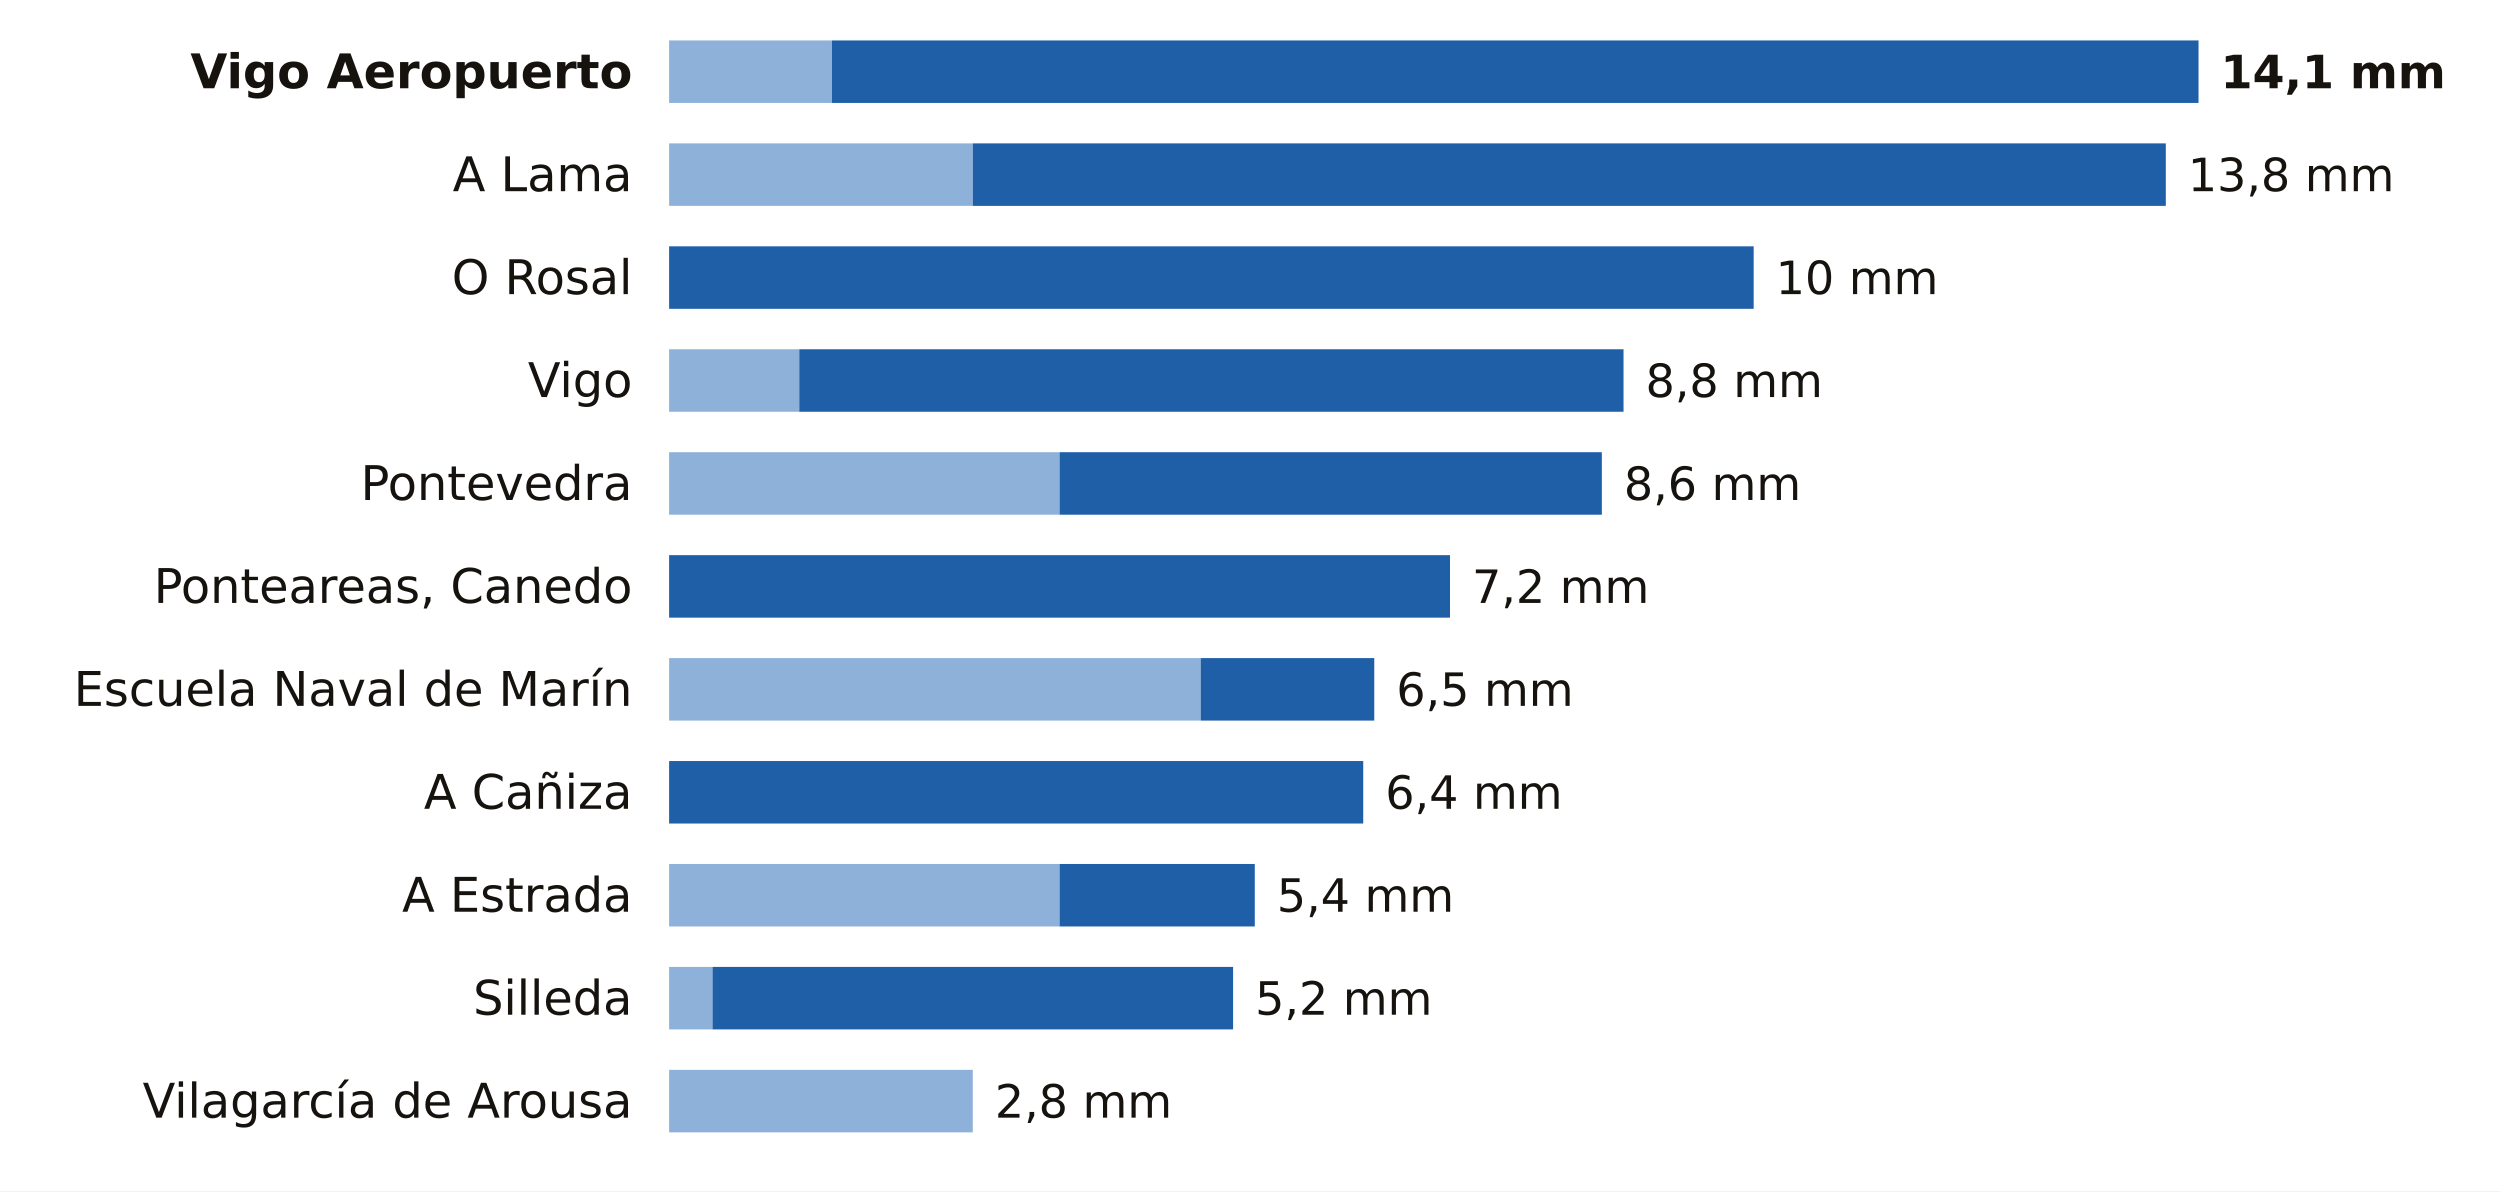
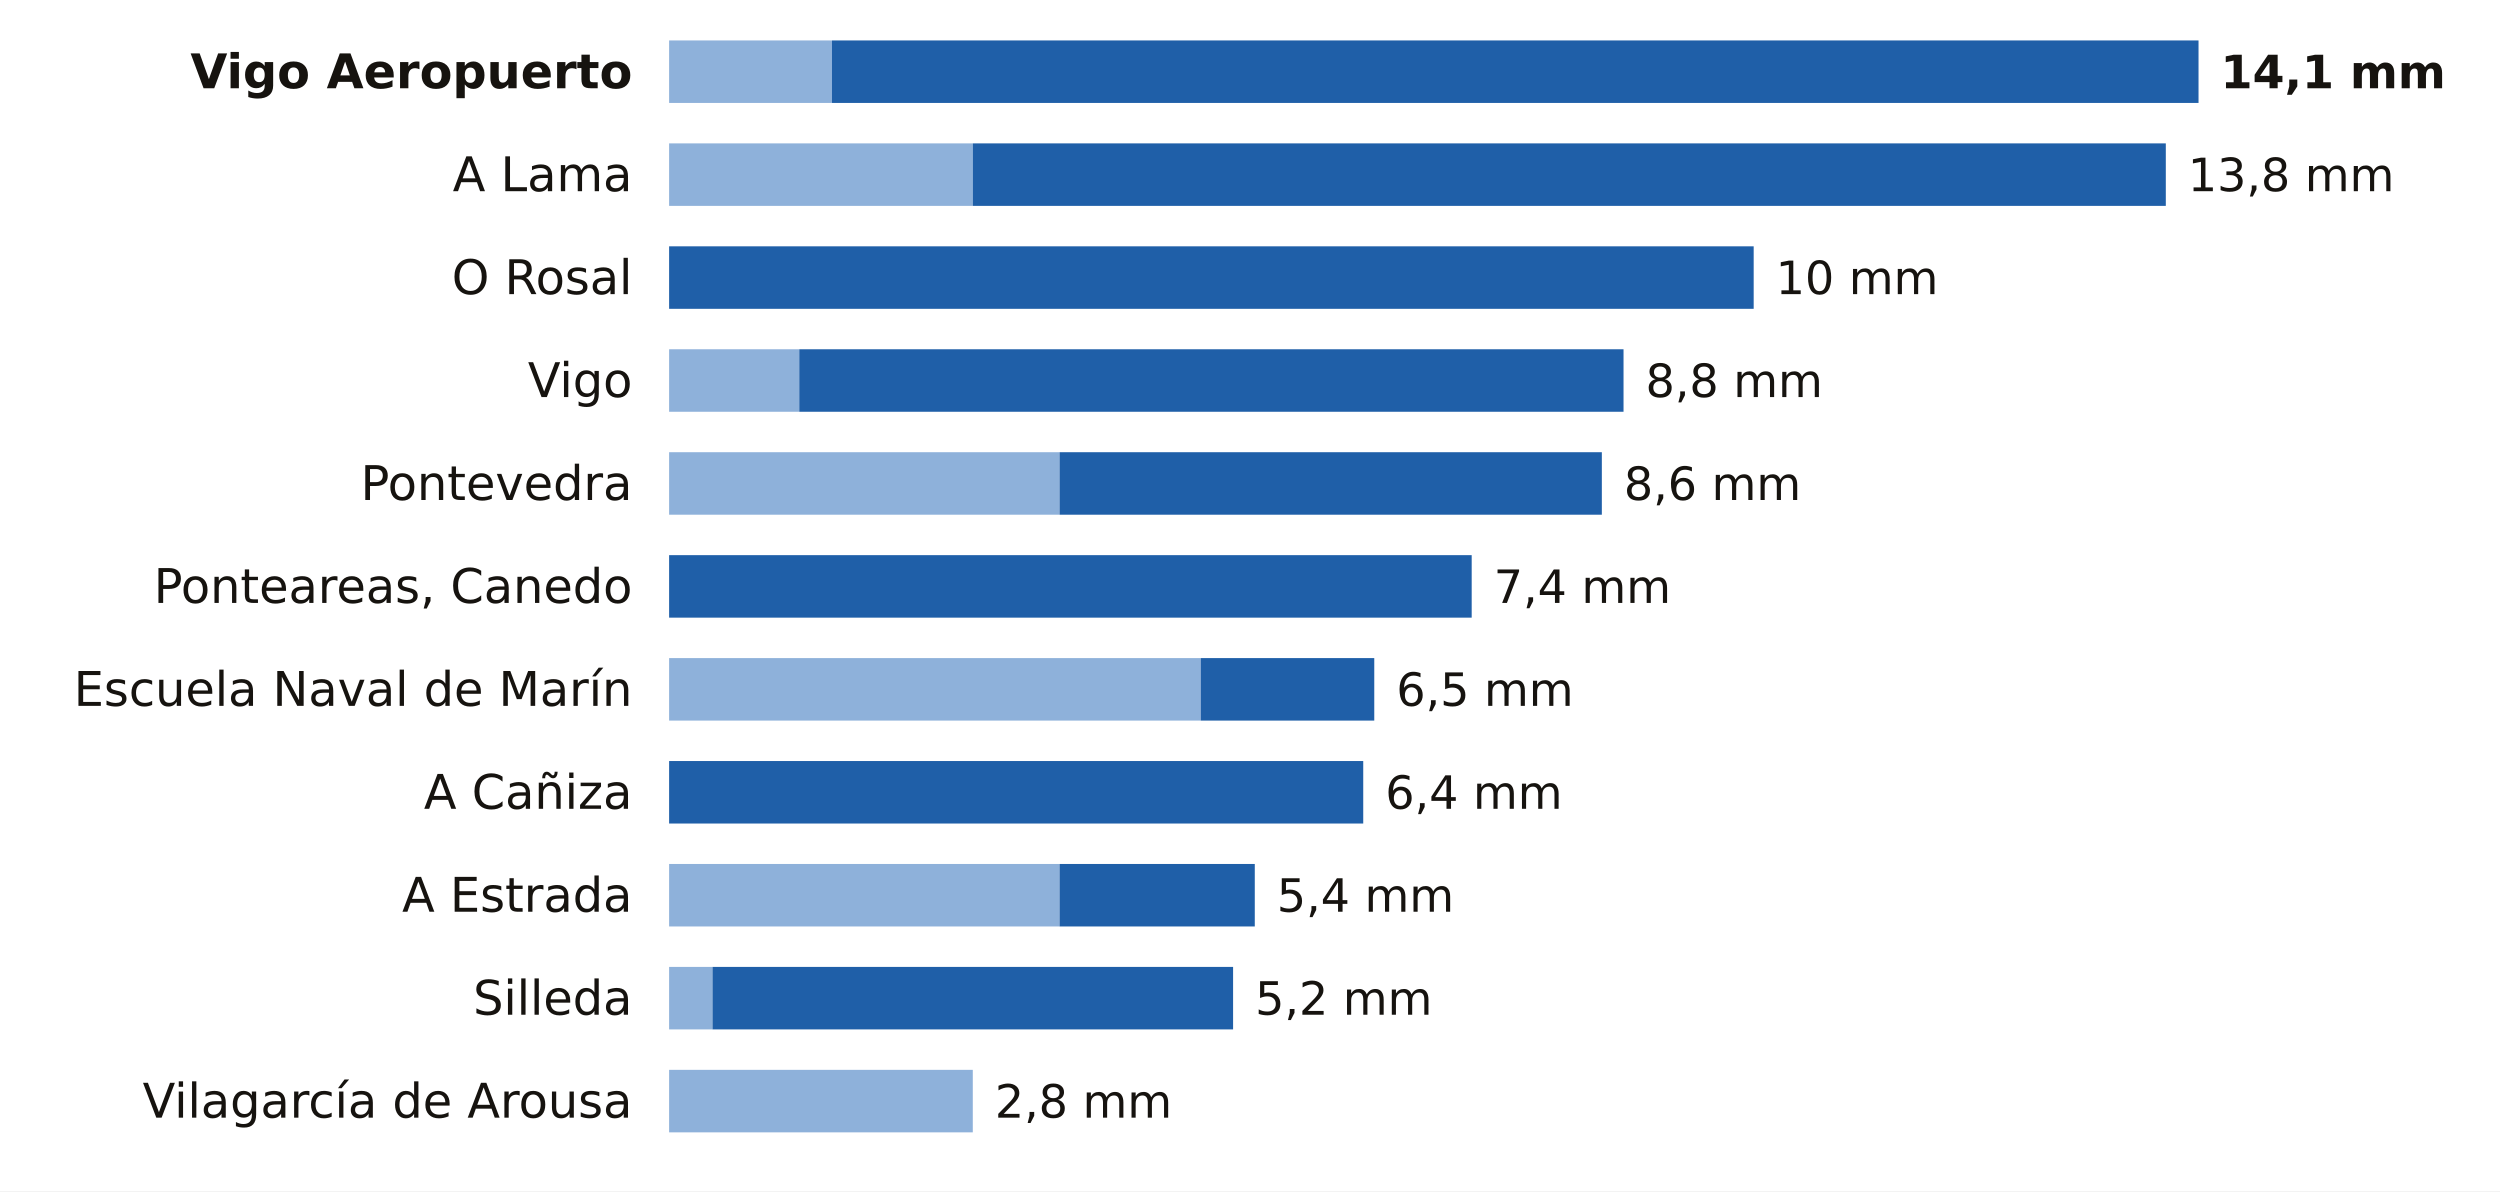
<svg xmlns="http://www.w3.org/2000/svg" viewBox="0 0 680 324" width="680" height="324" role="img" aria-label="La lluvia de los últimos 7 días en las estaciones de AEMET de Pontevedra">
  <rect width="680" height="324" fill="#FFFFFF" />
  <text x="172.0" y="24.0" font-size="13" fill="#16130F" text-anchor="end" font-weight="600" font-family="Public Sans, DejaVu Sans, Arial, sans-serif">Vigo Aeropuerto</text>
  <rect x="182" y="11" width="44.3" height="17" fill="#8EB1DA" />
  <rect x="226.3" y="11" width="371.7" height="17" fill="#1F5FA8" />
  <text x="604.0" y="24.0" font-size="12.5" fill="#16130F" text-anchor="start" font-weight="700" font-family="Public Sans, DejaVu Sans, Arial, sans-serif">14,1 mm</text>
  <text x="172.0" y="52.0" font-size="13" fill="#16130F" text-anchor="end" font-weight="400" font-family="Public Sans, DejaVu Sans, Arial, sans-serif">A Lama</text>
  <rect x="182" y="39" width="82.6" height="17" fill="#8EB1DA" />
  <rect x="264.6" y="39" width="324.5" height="17" fill="#1F5FA8" />
  <text x="595.1" y="52.0" font-size="12.5" fill="#16130F" text-anchor="start" font-weight="500" font-family="Public Sans, DejaVu Sans, Arial, sans-serif">13,8 mm</text>
  <text x="172.0" y="80.0" font-size="13" fill="#16130F" text-anchor="end" font-weight="400" font-family="Public Sans, DejaVu Sans, Arial, sans-serif">O Rosal</text>
  <rect x="182.0" y="67" width="295.0" height="17" fill="#1F5FA8" />
  <text x="483.0" y="80.0" font-size="12.5" fill="#16130F" text-anchor="start" font-weight="500" font-family="Public Sans, DejaVu Sans, Arial, sans-serif">10 mm</text>
  <text x="172.0" y="108.0" font-size="13" fill="#16130F" text-anchor="end" font-weight="400" font-family="Public Sans, DejaVu Sans, Arial, sans-serif">Vigo</text>
  <rect x="182" y="95" width="35.4" height="17" fill="#8EB1DA" />
  <rect x="217.4" y="95" width="224.2" height="17" fill="#1F5FA8" />
  <text x="447.6" y="108.0" font-size="12.5" fill="#16130F" text-anchor="start" font-weight="500" font-family="Public Sans, DejaVu Sans, Arial, sans-serif">8,8 mm</text>
  <text x="172.0" y="136.0" font-size="13" fill="#16130F" text-anchor="end" font-weight="400" font-family="Public Sans, DejaVu Sans, Arial, sans-serif">Pontevedra</text>
  <rect x="182" y="123" width="106.2" height="17" fill="#8EB1DA" />
  <rect x="288.2" y="123" width="147.5" height="17" fill="#1F5FA8" />
  <text x="441.7" y="136.0" font-size="12.5" fill="#16130F" text-anchor="start" font-weight="500" font-family="Public Sans, DejaVu Sans, Arial, sans-serif">8,6 mm</text>
  <text x="172.0" y="164.0" font-size="13" fill="#16130F" text-anchor="end" font-weight="400" font-family="Public Sans, DejaVu Sans, Arial, sans-serif">Ponteareas, Canedo</text>
-   <rect x="182.0" y="151" width="212.4" height="17" fill="#1F5FA8" />
-   <text x="400.4" y="164.0" font-size="12.5" fill="#16130F" text-anchor="start" font-weight="500" font-family="Public Sans, DejaVu Sans, Arial, sans-serif">7,2 mm</text>
+   <rect x="182.0" y="151" width="218.3" height="17" fill="#1F5FA8" />
+   <text x="406.3" y="164.0" font-size="12.5" fill="#16130F" text-anchor="start" font-weight="500" font-family="Public Sans, DejaVu Sans, Arial, sans-serif">7,4 mm</text>
  <text x="172.0" y="192.0" font-size="13" fill="#16130F" text-anchor="end" font-weight="400" font-family="Public Sans, DejaVu Sans, Arial, sans-serif">Escuela Naval de Marín</text>
  <rect x="182" y="179" width="144.6" height="17" fill="#8EB1DA" />
  <rect x="326.6" y="179" width="47.2" height="17" fill="#1F5FA8" />
  <text x="379.8" y="192.0" font-size="12.5" fill="#16130F" text-anchor="start" font-weight="500" font-family="Public Sans, DejaVu Sans, Arial, sans-serif">6,5 mm</text>
  <text x="172.0" y="220.0" font-size="13" fill="#16130F" text-anchor="end" font-weight="400" font-family="Public Sans, DejaVu Sans, Arial, sans-serif">A Cañiza</text>
  <rect x="182.0" y="207" width="188.8" height="17" fill="#1F5FA8" />
  <text x="376.8" y="220.0" font-size="12.5" fill="#16130F" text-anchor="start" font-weight="500" font-family="Public Sans, DejaVu Sans, Arial, sans-serif">6,4 mm</text>
  <text x="172.0" y="248.0" font-size="13" fill="#16130F" text-anchor="end" font-weight="400" font-family="Public Sans, DejaVu Sans, Arial, sans-serif">A Estrada</text>
  <rect x="182" y="235" width="106.2" height="17" fill="#8EB1DA" />
  <rect x="288.2" y="235" width="53.1" height="17" fill="#1F5FA8" />
  <text x="347.3" y="248.0" font-size="12.5" fill="#16130F" text-anchor="start" font-weight="500" font-family="Public Sans, DejaVu Sans, Arial, sans-serif">5,4 mm</text>
  <text x="172.0" y="276.0" font-size="13" fill="#16130F" text-anchor="end" font-weight="400" font-family="Public Sans, DejaVu Sans, Arial, sans-serif">Silleda</text>
  <rect x="182" y="263" width="11.8" height="17" fill="#8EB1DA" />
  <rect x="193.8" y="263" width="141.6" height="17" fill="#1F5FA8" />
  <text x="341.4" y="276.0" font-size="12.5" fill="#16130F" text-anchor="start" font-weight="500" font-family="Public Sans, DejaVu Sans, Arial, sans-serif">5,2 mm</text>
  <text x="172.0" y="304.0" font-size="13" fill="#16130F" text-anchor="end" font-weight="400" font-family="Public Sans, DejaVu Sans, Arial, sans-serif">Vilagarcía de Arousa</text>
  <rect x="182" y="291" width="82.6" height="17" fill="#8EB1DA" />
  <text x="270.6" y="304.0" font-size="12.5" fill="#16130F" text-anchor="start" font-weight="500" font-family="Public Sans, DejaVu Sans, Arial, sans-serif">2,8 mm</text>
</svg>
